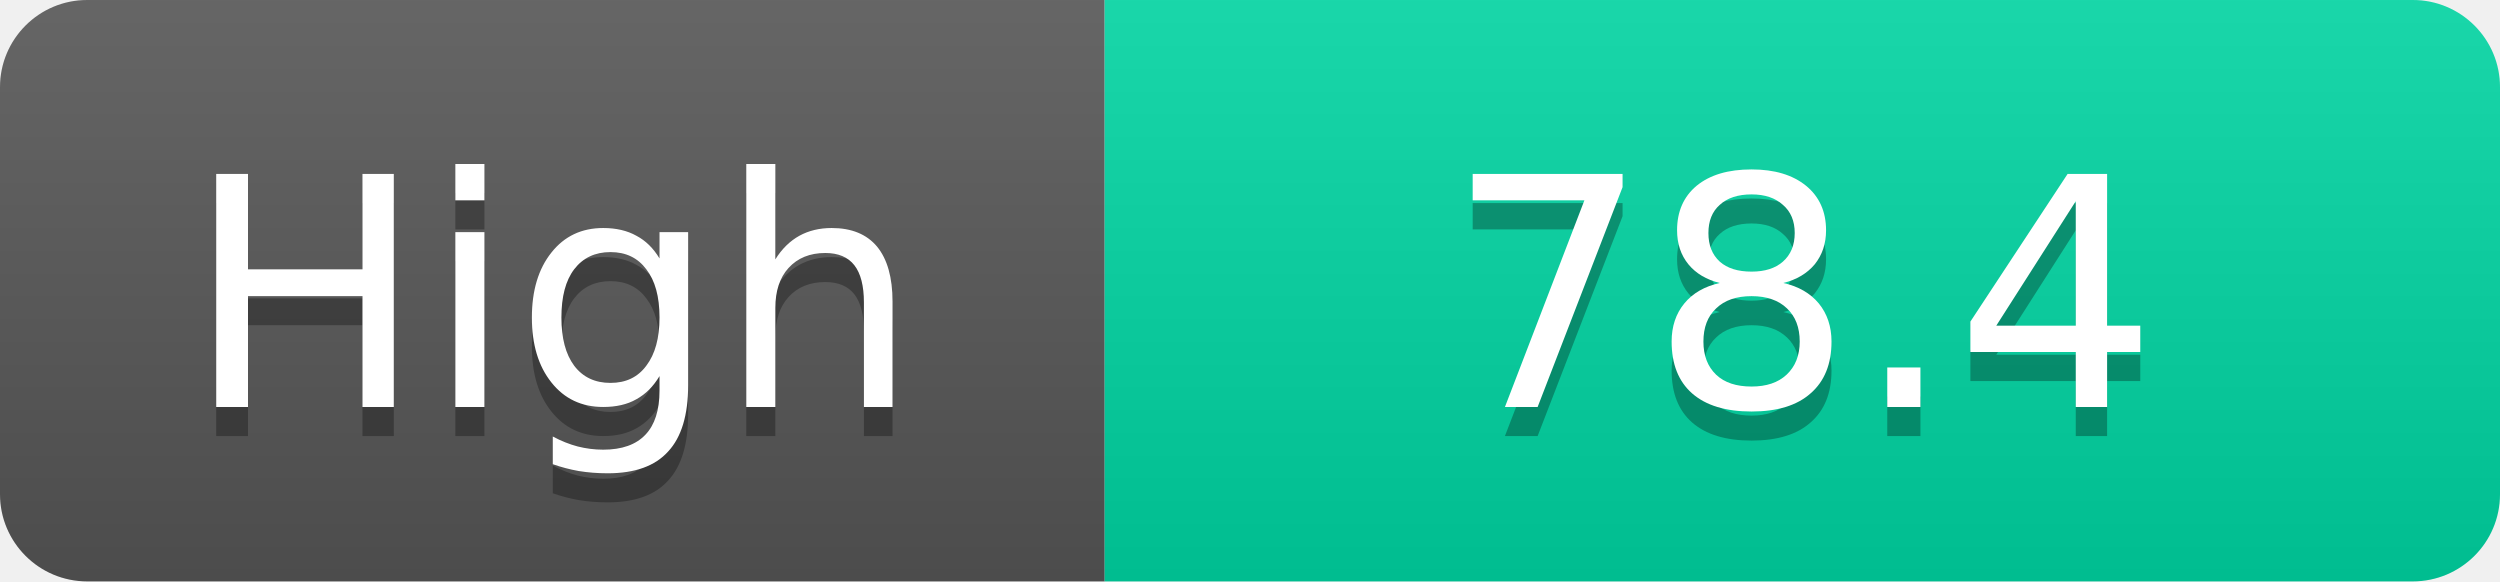
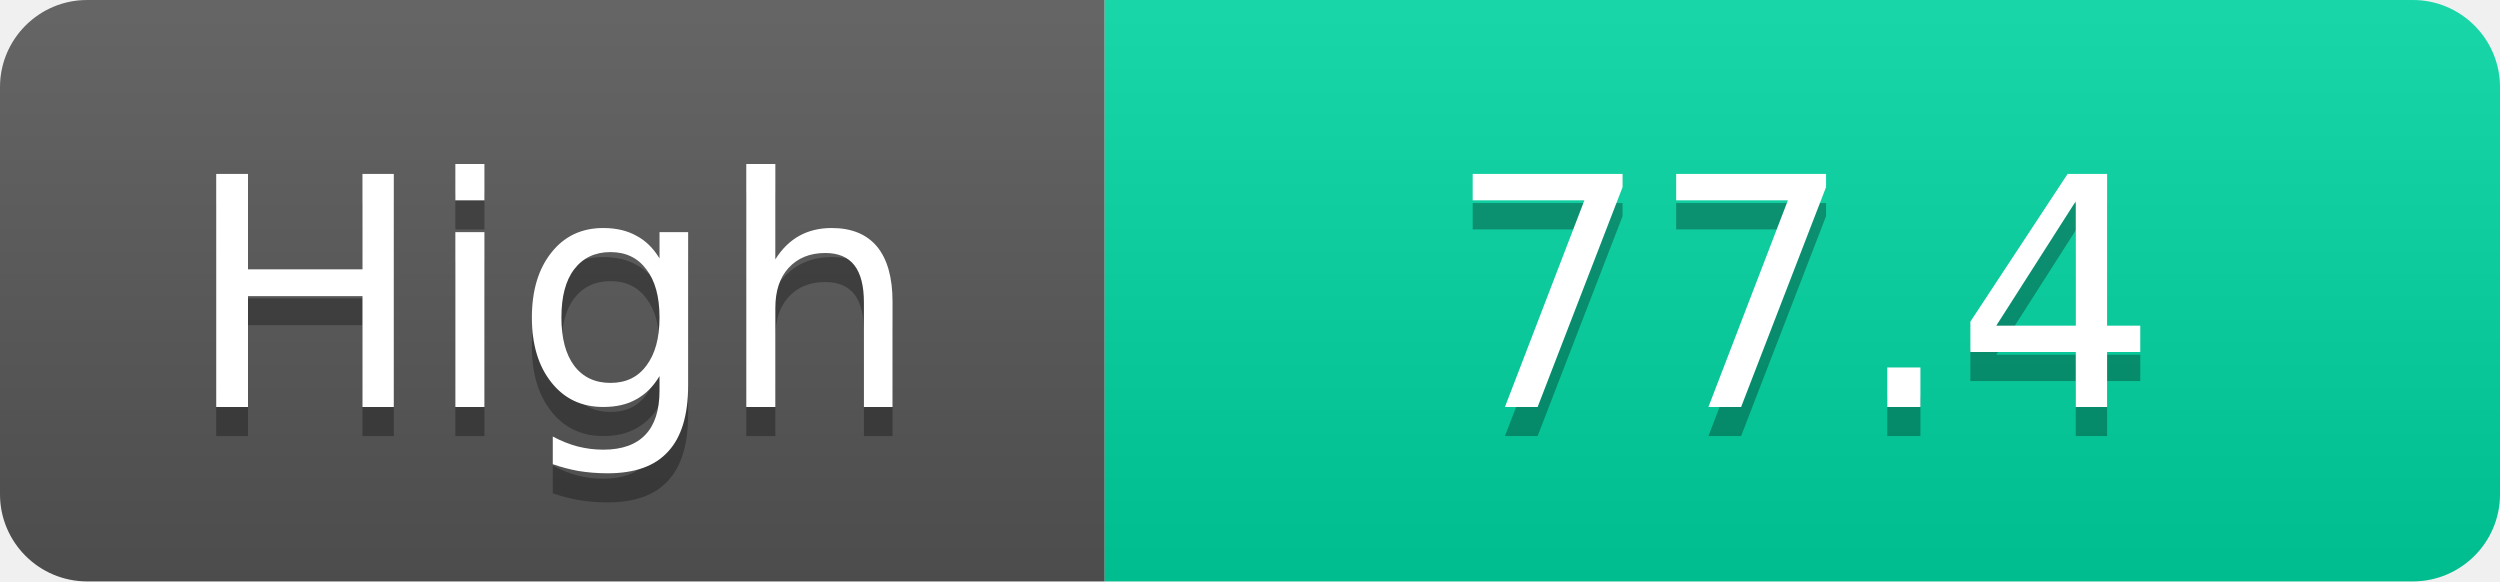
<svg xmlns="http://www.w3.org/2000/svg" width="86" height="20">
  <linearGradient id="s" x2="0" y2="100%">
    <stop offset="0" stop-color="#fff" stop-opacity=".1" />
    <stop offset="1" stop-opacity=".1" />
  </linearGradient>
  <clipPath id="r">
    <rect width="86" height="20" rx="3" fill="#fff" />
  </clipPath>
  <g clip-path="url(#r)">
    <rect width="38" height="20" fill="#555" />
    <rect x="38" width="48" height="20" fill="#00d2a0" />
    <rect width="86" height="20" fill="url(#s)" />
  </g>
  <g fill="#fff" text-anchor="middle" font-family="Verdana,Geneva,DejaVu Sans,sans-serif" text-rendering="geometricPrecision" font-size="11">
    <text x="19.0" y="15" fill="#010101" fill-opacity=".3">High</text>
    <text x="19.0" y="14">High</text>
-     <text x="62.0" y="15" fill="#010101" fill-opacity=".3">78.4</text>
-     <text x="62.0" y="14">78.4</text>
+     <text x="62.0" y="15" fill="#010101" fill-opacity=".3">77.4</text>
+     <text x="62.0" y="14">77.4</text>
  </g>
</svg>
